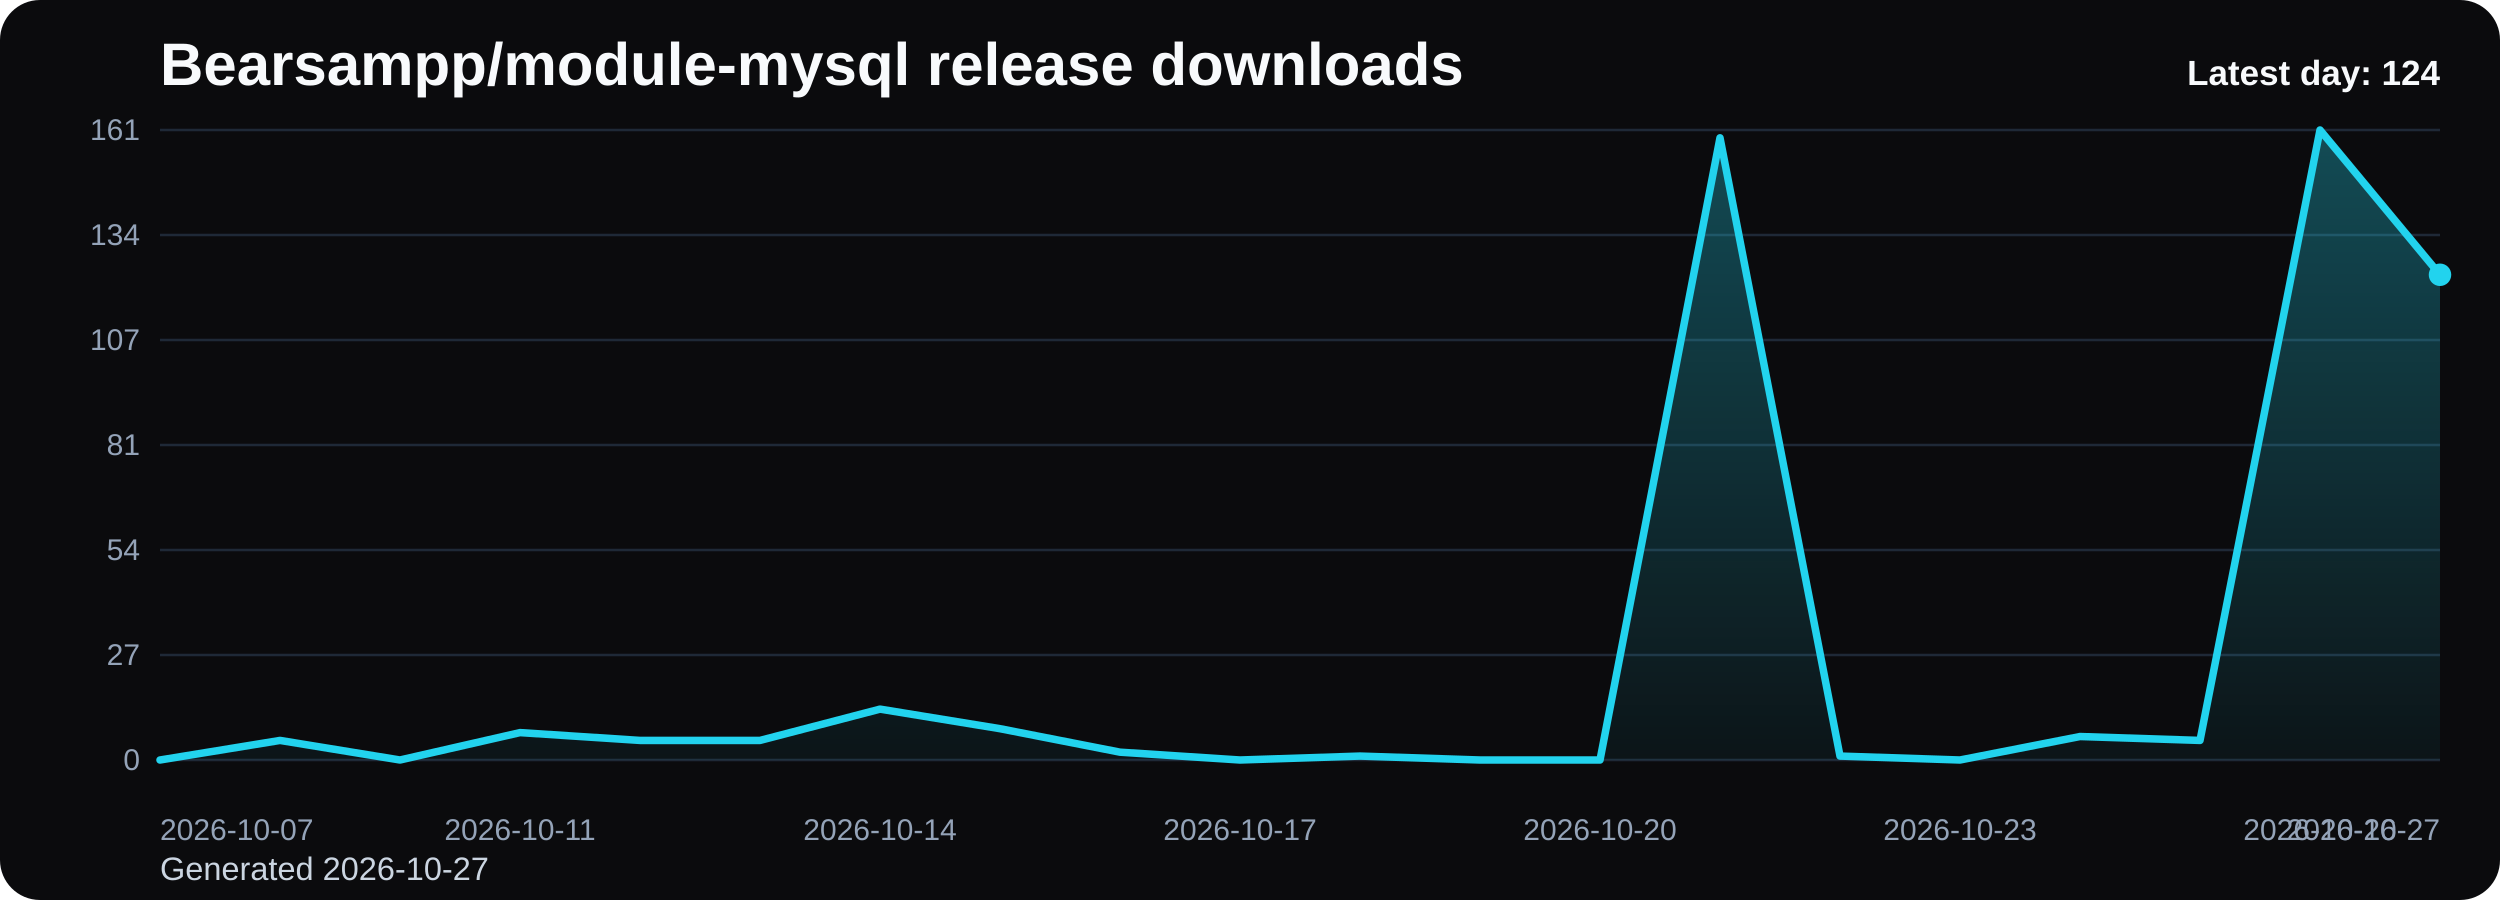
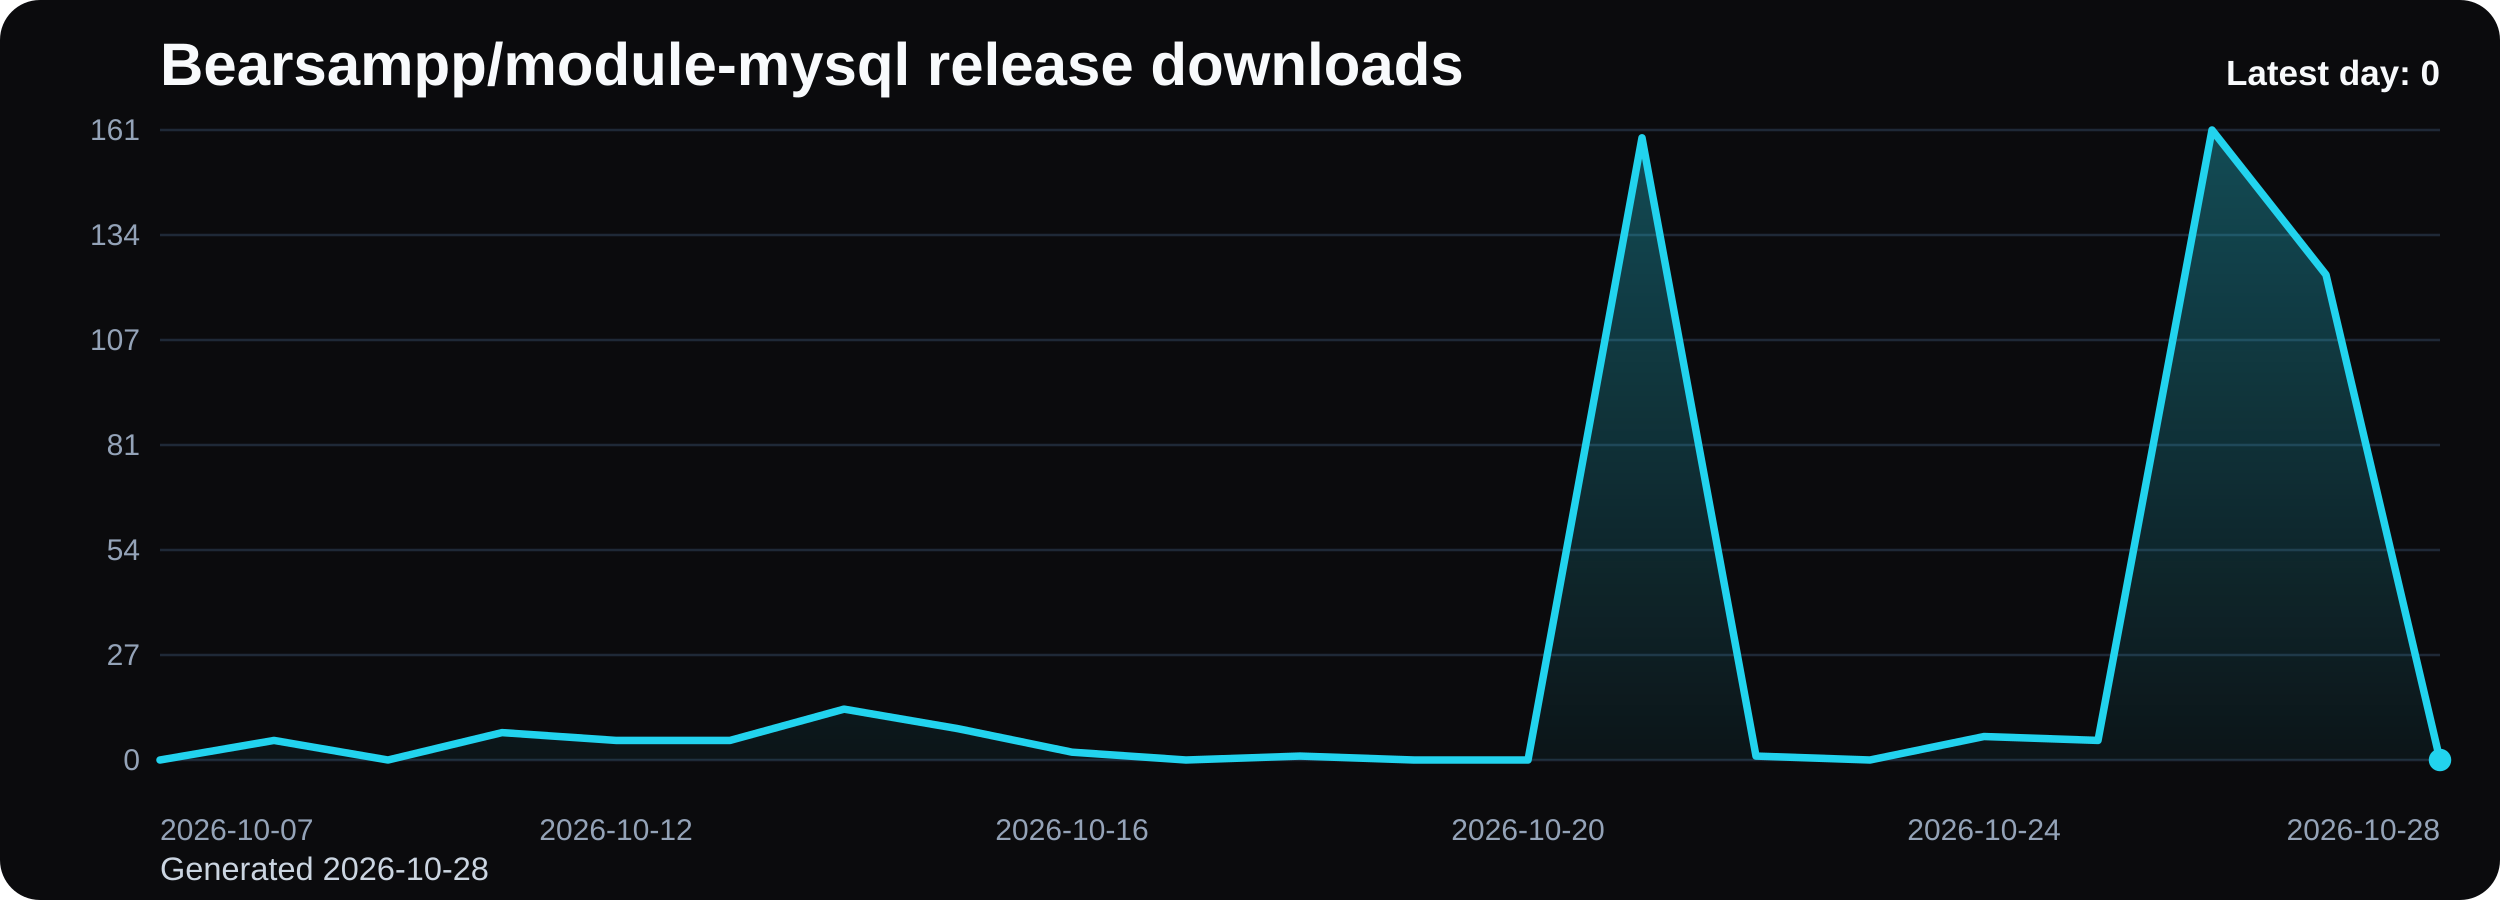
<svg xmlns="http://www.w3.org/2000/svg" viewBox="0 0 1000 360" role="img" aria-label="Bearsampp/module-mysql release downloads chart">
  <defs>
    <linearGradient id="fill-daily-black" x1="0" y1="0" x2="0" y2="1">
      <stop offset="0%" stop-color="#22d3ee" stop-opacity="0.32" />
      <stop offset="100%" stop-color="#22d3ee" stop-opacity="0.05" />
    </linearGradient>
    <style>
      .bg { fill: #0b0b0d; }
      .title { font: 700 24px Arial, sans-serif; fill: #f8fafc; }
      .sub { font: 400 13px Arial, sans-serif; fill: #cbd5e1; }
      .grid { stroke: #1f2937; stroke-width: 1; }
      .axis { font: 400 12px Arial, sans-serif; fill: #94a3b8; }
      .line { fill: none; stroke: #22d3ee; stroke-width: 3; stroke-linecap: round; stroke-linejoin: round; }
      .dot { fill: #22d3ee; }
      .value { font: 600 11px Arial, sans-serif; fill: #cbd5e1; }
      .latest { font: 700 14px Arial, sans-serif; fill: #f8fafc; }
    </style>
  </defs>
  <rect class="bg" x="0" y="0" width="1000" height="360" rx="16" />
  <text class="title" x="64" y="34">Bearsampp/module-mysql release downloads</text>
-   <text class="sub" x="64" y="352">Generated 2026-10-27</text>
+   <text class="sub" x="64" y="352">Generated 2026-10-28</text>
  <line x1="64" y1="52.00" x2="976" y2="52.00" class="grid" />
  <text x="56" y="56.00" text-anchor="end" class="axis">161</text>
  <line x1="64" y1="94.00" x2="976" y2="94.00" class="grid" />
  <text x="56" y="98.00" text-anchor="end" class="axis">134</text>
  <line x1="64" y1="136.00" x2="976" y2="136.00" class="grid" />
  <text x="56" y="140.00" text-anchor="end" class="axis">107</text>
  <line x1="64" y1="178.00" x2="976" y2="178.00" class="grid" />
  <text x="56" y="182.00" text-anchor="end" class="axis">81</text>
  <line x1="64" y1="220.00" x2="976" y2="220.00" class="grid" />
  <text x="56" y="224.00" text-anchor="end" class="axis">54</text>
  <line x1="64" y1="262.00" x2="976" y2="262.00" class="grid" />
  <text x="56" y="266.00" text-anchor="end" class="axis">27</text>
  <line x1="64" y1="304.00" x2="976" y2="304.00" class="grid" />
  <text x="56" y="308.00" text-anchor="end" class="axis">0</text>
-   <path d="M 64.00 304 L 64.00 304.00 L 112.00 296.17 L 160.00 304.00 L 208.00 293.04 L 256.00 296.17 L 304.00 296.17 L 352.00 283.65 L 400.00 291.48 L 448.00 300.87 L 496.00 304.00 L 544.00 302.43 L 592.00 304.00 L 640.00 304.00 L 688.00 55.13 L 736.00 302.43 L 784.00 304.00 L 832.00 294.61 L 880.00 296.17 L 928.00 52.00 L 976.00 109.91 L 976.00 304 Z" fill="url(#fill-daily-black)" />
-   <polyline class="line" points="64.00,304.00 112.00,296.17 160.00,304.00 208.00,293.04 256.00,296.17 304.00,296.17 352.00,283.65 400.00,291.48 448.00,300.87 496.00,304.00 544.00,302.43 592.00,304.00 640.00,304.00 688.00,55.13 736.00,302.43 784.00,304.00 832.00,294.61 880.00,296.17 928.00,52.00 976.00,109.91" />
-   <circle class="dot" cx="976.00" cy="109.91" r="4.5" />
+   <path d="M 64.00 304 L 64.00 304.00 L 109.60 296.17 L 155.20 304.00 L 200.80 293.04 L 246.40 296.17 L 292.00 296.17 L 337.60 283.65 L 383.20 291.48 L 428.80 300.87 L 474.40 304.00 L 520.00 302.43 L 565.60 304.00 L 611.20 304.00 L 656.80 55.13 L 702.40 302.43 L 748.00 304.00 L 793.60 294.61 L 839.20 296.17 L 884.80 52.00 L 930.40 109.91 L 976.00 304.00 L 976.00 304 Z" fill="url(#fill-daily-black)" />
+   <polyline class="line" points="64.00,304.00 109.60,296.17 155.20,304.00 200.80,293.04 246.40,296.17 292.00,296.17 337.60,283.65 383.20,291.48 428.80,300.87 474.40,304.00 520.00,302.43 565.60,304.00 611.20,304.00 656.80,55.13 702.40,302.43 748.00,304.00 793.60,294.61 839.20,296.17 884.80,52.00 930.40,109.91 976.00,304.00" />
+   <circle class="dot" cx="976.00" cy="304.00" r="4.5" />
  <text class="axis" x="64.00" y="336" text-anchor="start">2026-10-07</text>
-   <text class="axis" x="208.00" y="336" text-anchor="middle">2026-10-11</text>
-   <text class="axis" x="352.00" y="336" text-anchor="middle">2026-10-14</text>
-   <text class="axis" x="496.00" y="336" text-anchor="middle">2026-10-17</text>
-   <text class="axis" x="640.00" y="336" text-anchor="middle">2026-10-20</text>
-   <text class="axis" x="784.00" y="336" text-anchor="middle">2026-10-23</text>
-   <text class="axis" x="928.00" y="336" text-anchor="middle">2026-10-26</text>
-   <text class="axis" x="976.00" y="336" text-anchor="end">2026-10-27</text>
-   <text class="latest" x="976" y="34" text-anchor="end">Latest day: 124</text>
+   <text class="axis" x="246.40" y="336" text-anchor="middle">2026-10-12</text>
+   <text class="axis" x="428.80" y="336" text-anchor="middle">2026-10-16</text>
+   <text class="axis" x="611.20" y="336" text-anchor="middle">2026-10-20</text>
+   <text class="axis" x="793.60" y="336" text-anchor="middle">2026-10-24</text>
+   <text class="axis" x="976.00" y="336" text-anchor="end">2026-10-28</text>
+   <text class="latest" x="976" y="34" text-anchor="end">Latest day: 0</text>
</svg>
